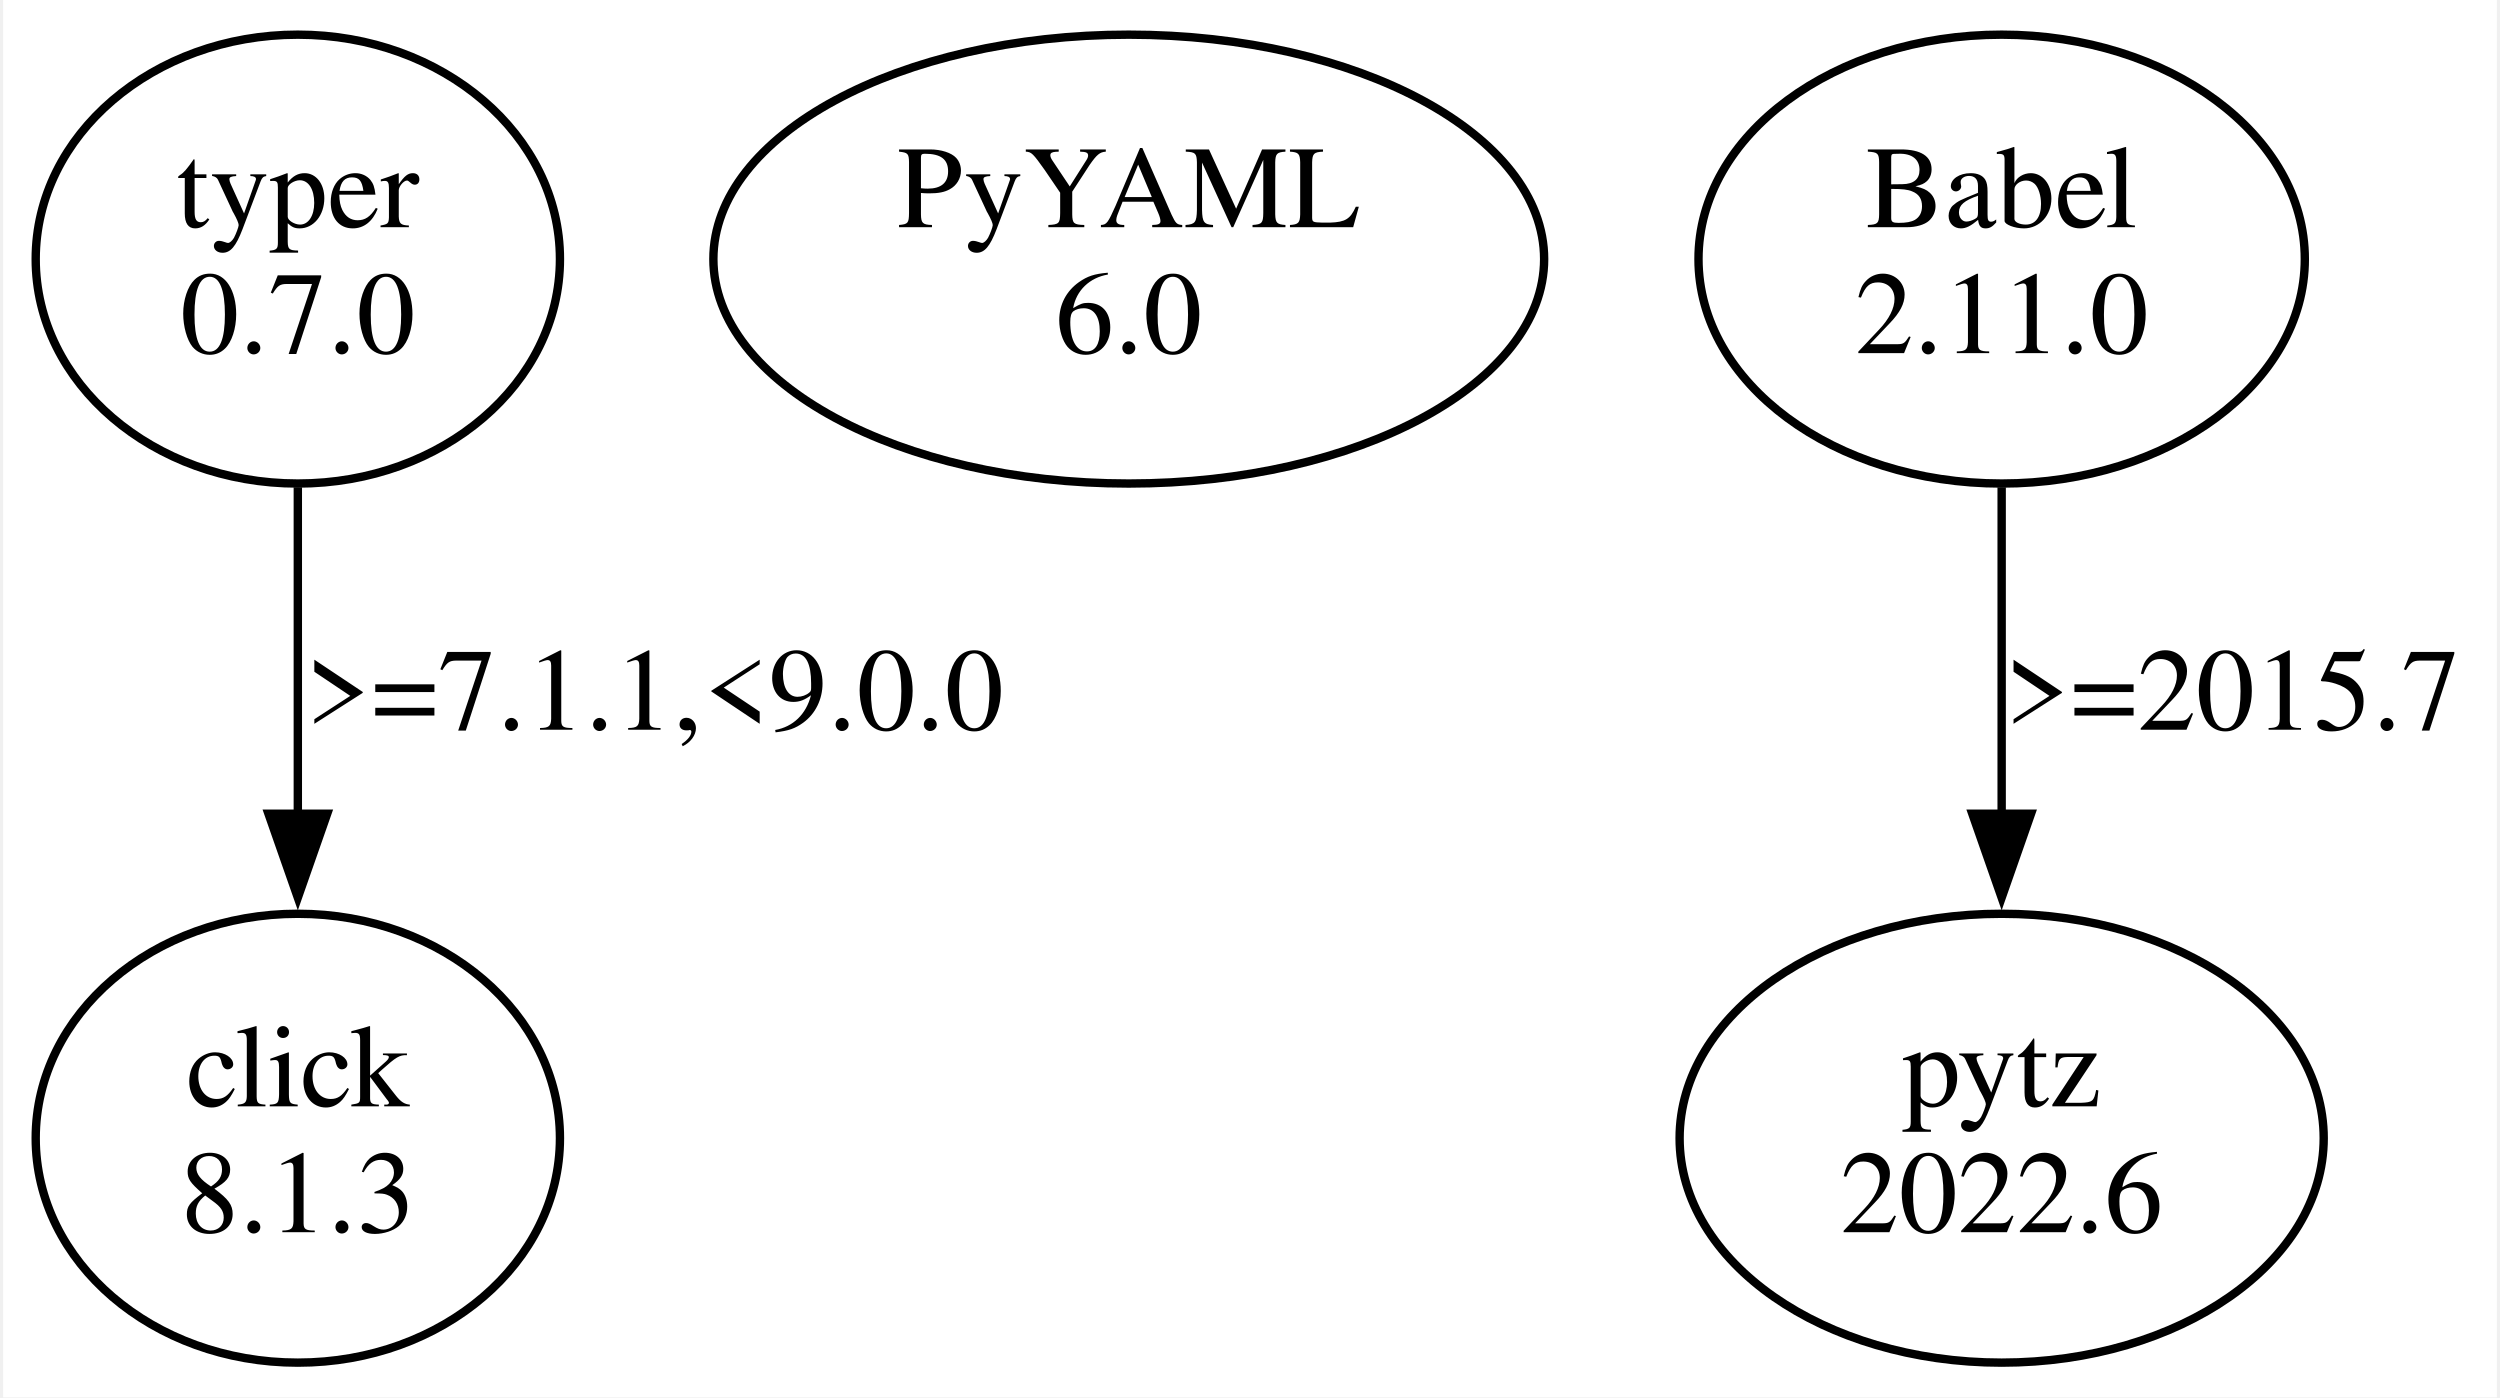
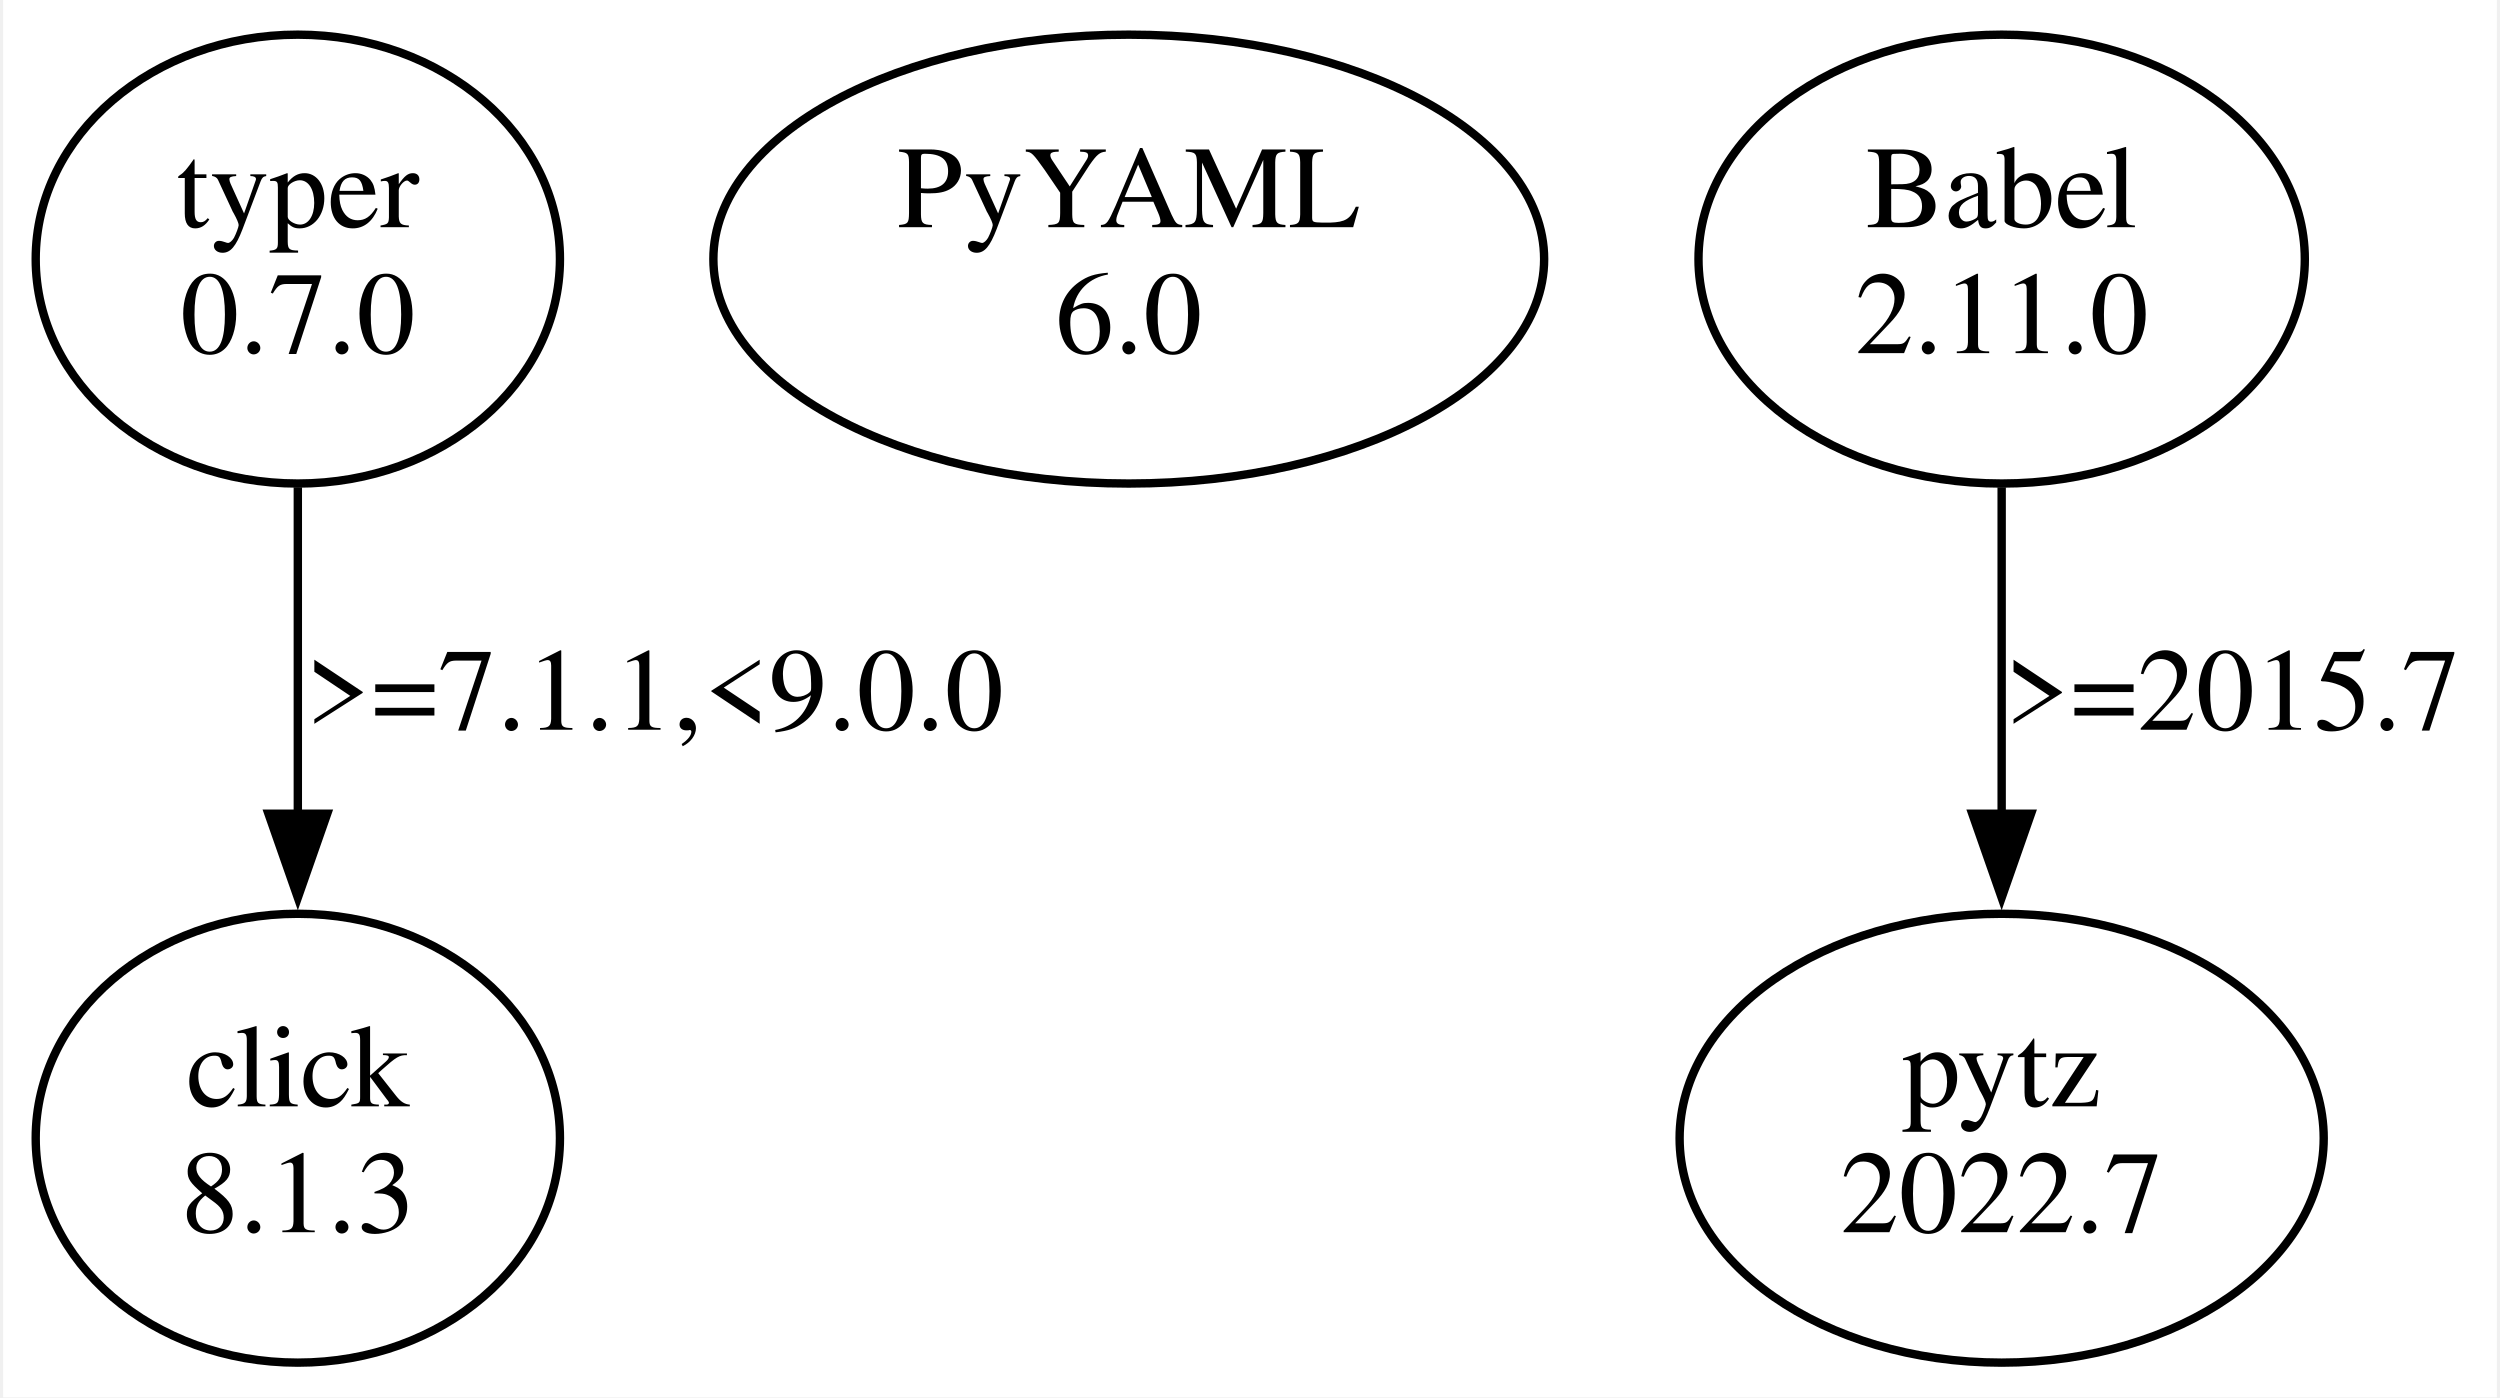
<svg xmlns="http://www.w3.org/2000/svg" width="297pt" height="166pt" viewBox="0.00 0.00 297.11 166.48">
  <g id="graph0" class="graph" transform="scale(1 1) rotate(0) translate(4 162.48)">
    <polygon fill="white" stroke="none" points="-4,4 -4,-162.48 293.11,-162.48 293.11,4 -4,4" />
    <g id="node1" class="node">
      <ellipse fill="none" stroke="black" cx="31.11" cy="-131.61" rx="31.23" ry="26.74" />
      <text text-anchor="middle" x="31.11" y="-135.41" font-family="Times,serif" font-size="14.00">typer</text>
      <text text-anchor="middle" x="31.11" y="-120.41" font-family="Times,serif" font-size="14.00">0.7.0</text>
    </g>
    <g id="node2" class="node">
      <ellipse fill="none" stroke="black" cx="31.11" cy="-26.87" rx="31.23" ry="26.74" />
      <text text-anchor="middle" x="31.11" y="-30.67" font-family="Times,serif" font-size="14.00">click</text>
      <text text-anchor="middle" x="31.11" y="-15.67" font-family="Times,serif" font-size="14.00">8.1.3</text>
    </g>
    <g id="edge1" class="edge">
      <path fill="none" stroke="black" d="M31.11,-104.42C31.11,-92.58 31.11,-78.38 31.11,-65.44" />
      <polygon fill="black" stroke="black" points="34.61,-65.53 31.11,-55.53 27.61,-65.53 34.61,-65.53" />
      <text text-anchor="middle" x="73.61" y="-75.54" font-family="Times,serif" font-size="14.00">&gt;=7.1.1,&lt;9.0.0</text>
    </g>
    <g id="node3" class="node">
      <ellipse fill="none" stroke="black" cx="130.11" cy="-131.61" rx="49.49" ry="26.74" />
      <text text-anchor="middle" x="130.11" y="-135.41" font-family="Times,serif" font-size="14.00">PyYAML</text>
      <text text-anchor="middle" x="130.11" y="-120.41" font-family="Times,serif" font-size="14.00">6.0</text>
    </g>
    <g id="node4" class="node">
      <ellipse fill="none" stroke="black" cx="234.11" cy="-131.61" rx="36.12" ry="26.74" />
      <text text-anchor="middle" x="234.11" y="-135.41" font-family="Times,serif" font-size="14.00">Babel</text>
      <text text-anchor="middle" x="234.11" y="-120.41" font-family="Times,serif" font-size="14.00">2.11.0</text>
    </g>
    <g id="node5" class="node">
      <ellipse fill="none" stroke="black" cx="234.11" cy="-26.87" rx="38.37" ry="26.74" />
      <text text-anchor="middle" x="234.11" y="-30.67" font-family="Times,serif" font-size="14.00">pytz</text>
-       <text text-anchor="middle" x="234.11" y="-15.67" font-family="Times,serif" font-size="14.00">2022.6</text>
+       <text text-anchor="middle" x="234.11" y="-15.67" font-family="Times,serif" font-size="14.00">2022.7</text>
    </g>
    <g id="edge2" class="edge">
      <path fill="none" stroke="black" d="M234.11,-104.42C234.11,-92.58 234.11,-78.38 234.11,-65.44" />
      <polygon fill="black" stroke="black" points="237.61,-65.53 234.11,-55.53 230.61,-65.53 237.61,-65.53" />
      <text text-anchor="middle" x="261.61" y="-75.54" font-family="Times,serif" font-size="14.00">&gt;=2015.7</text>
    </g>
  </g>
</svg>
